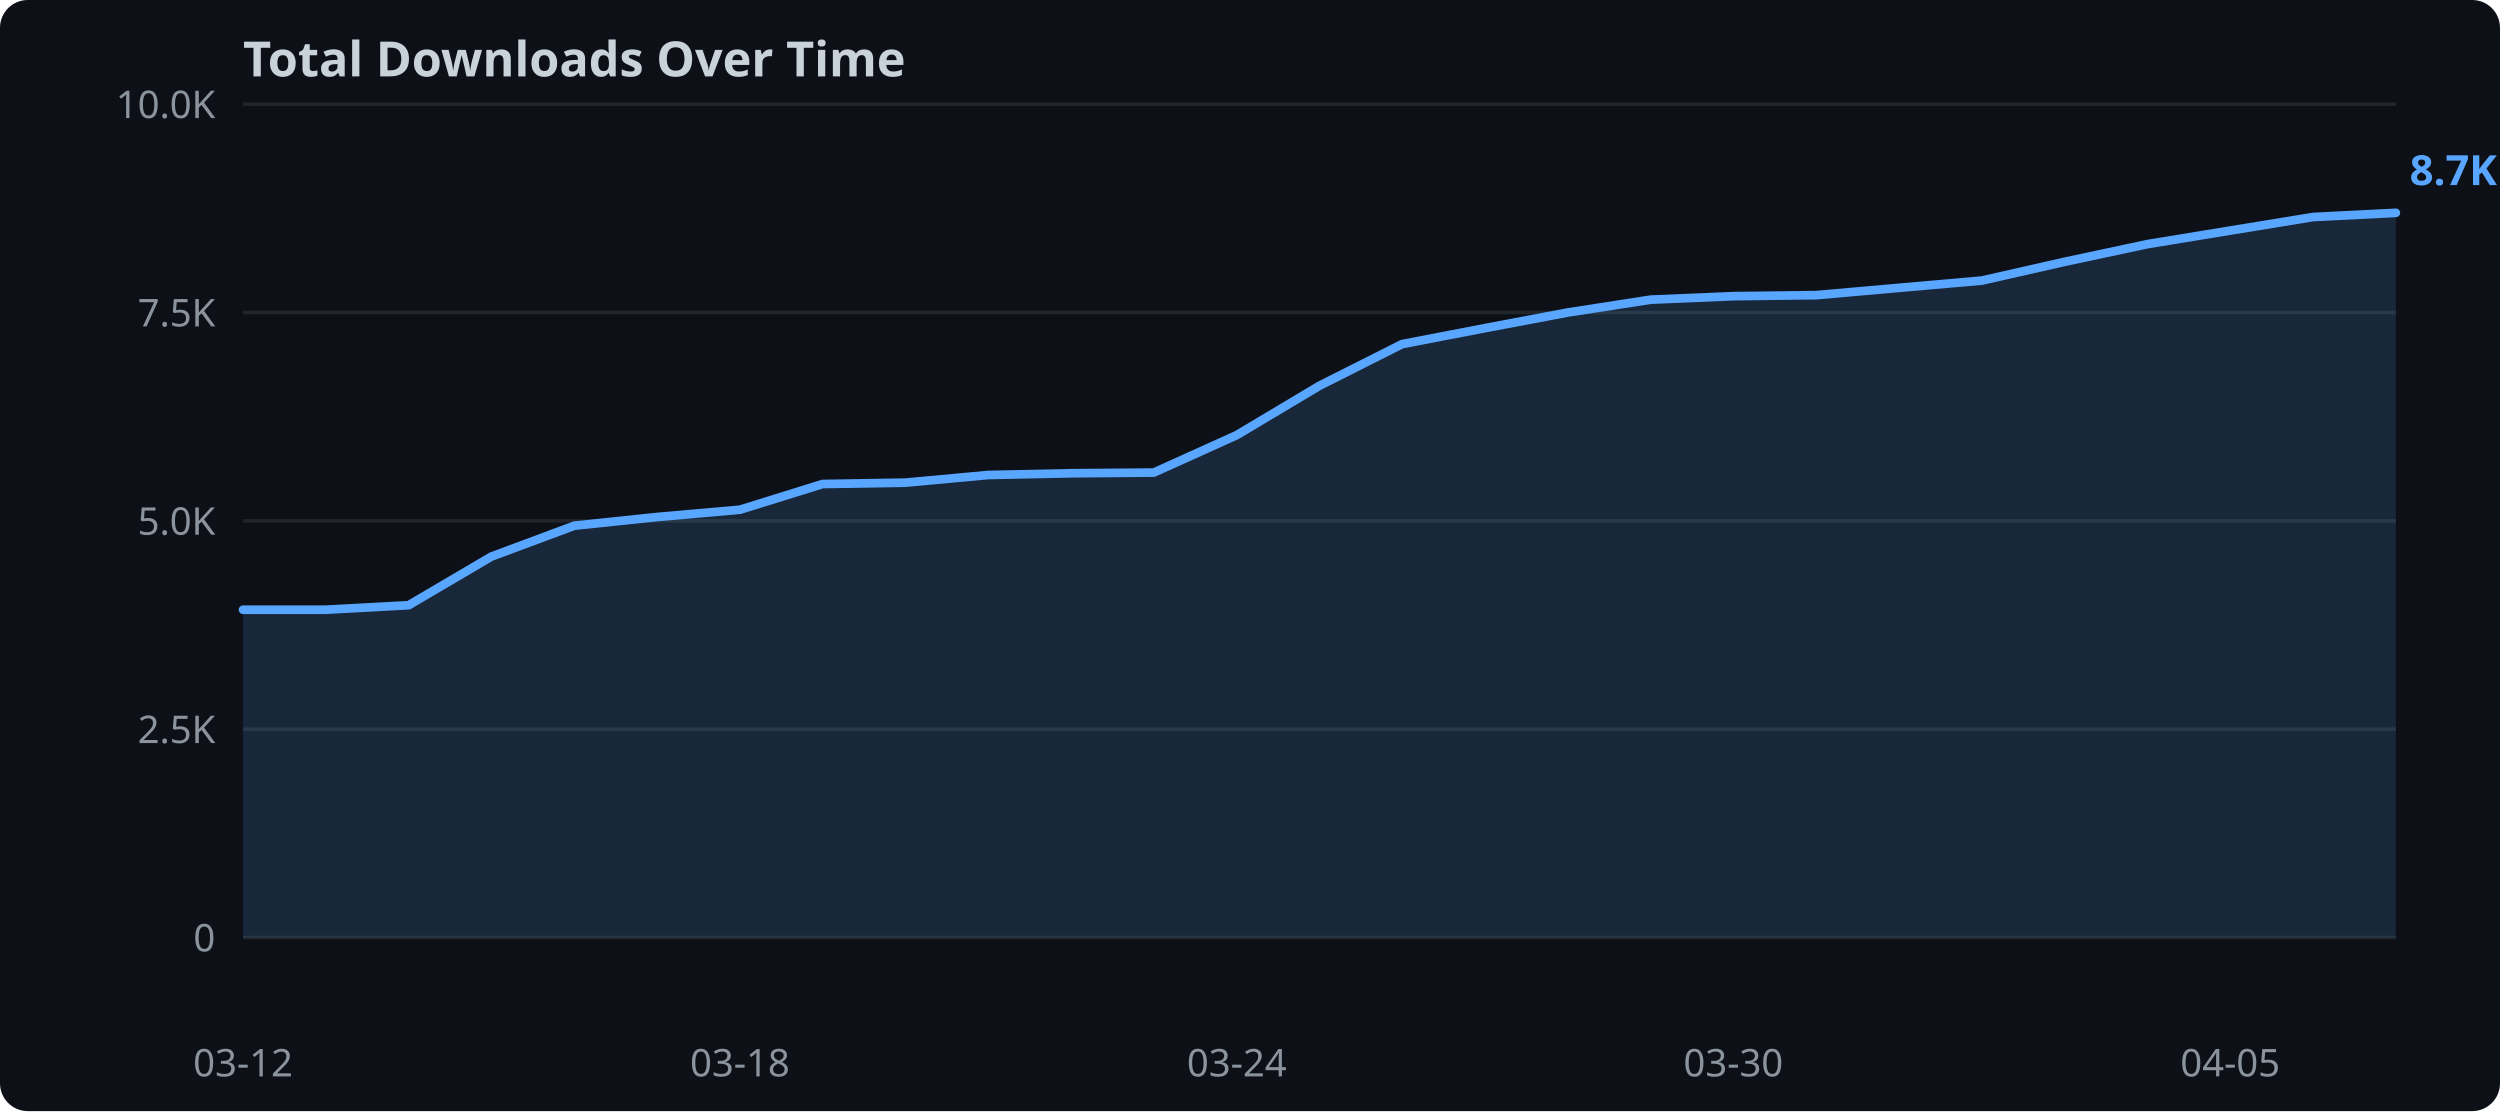
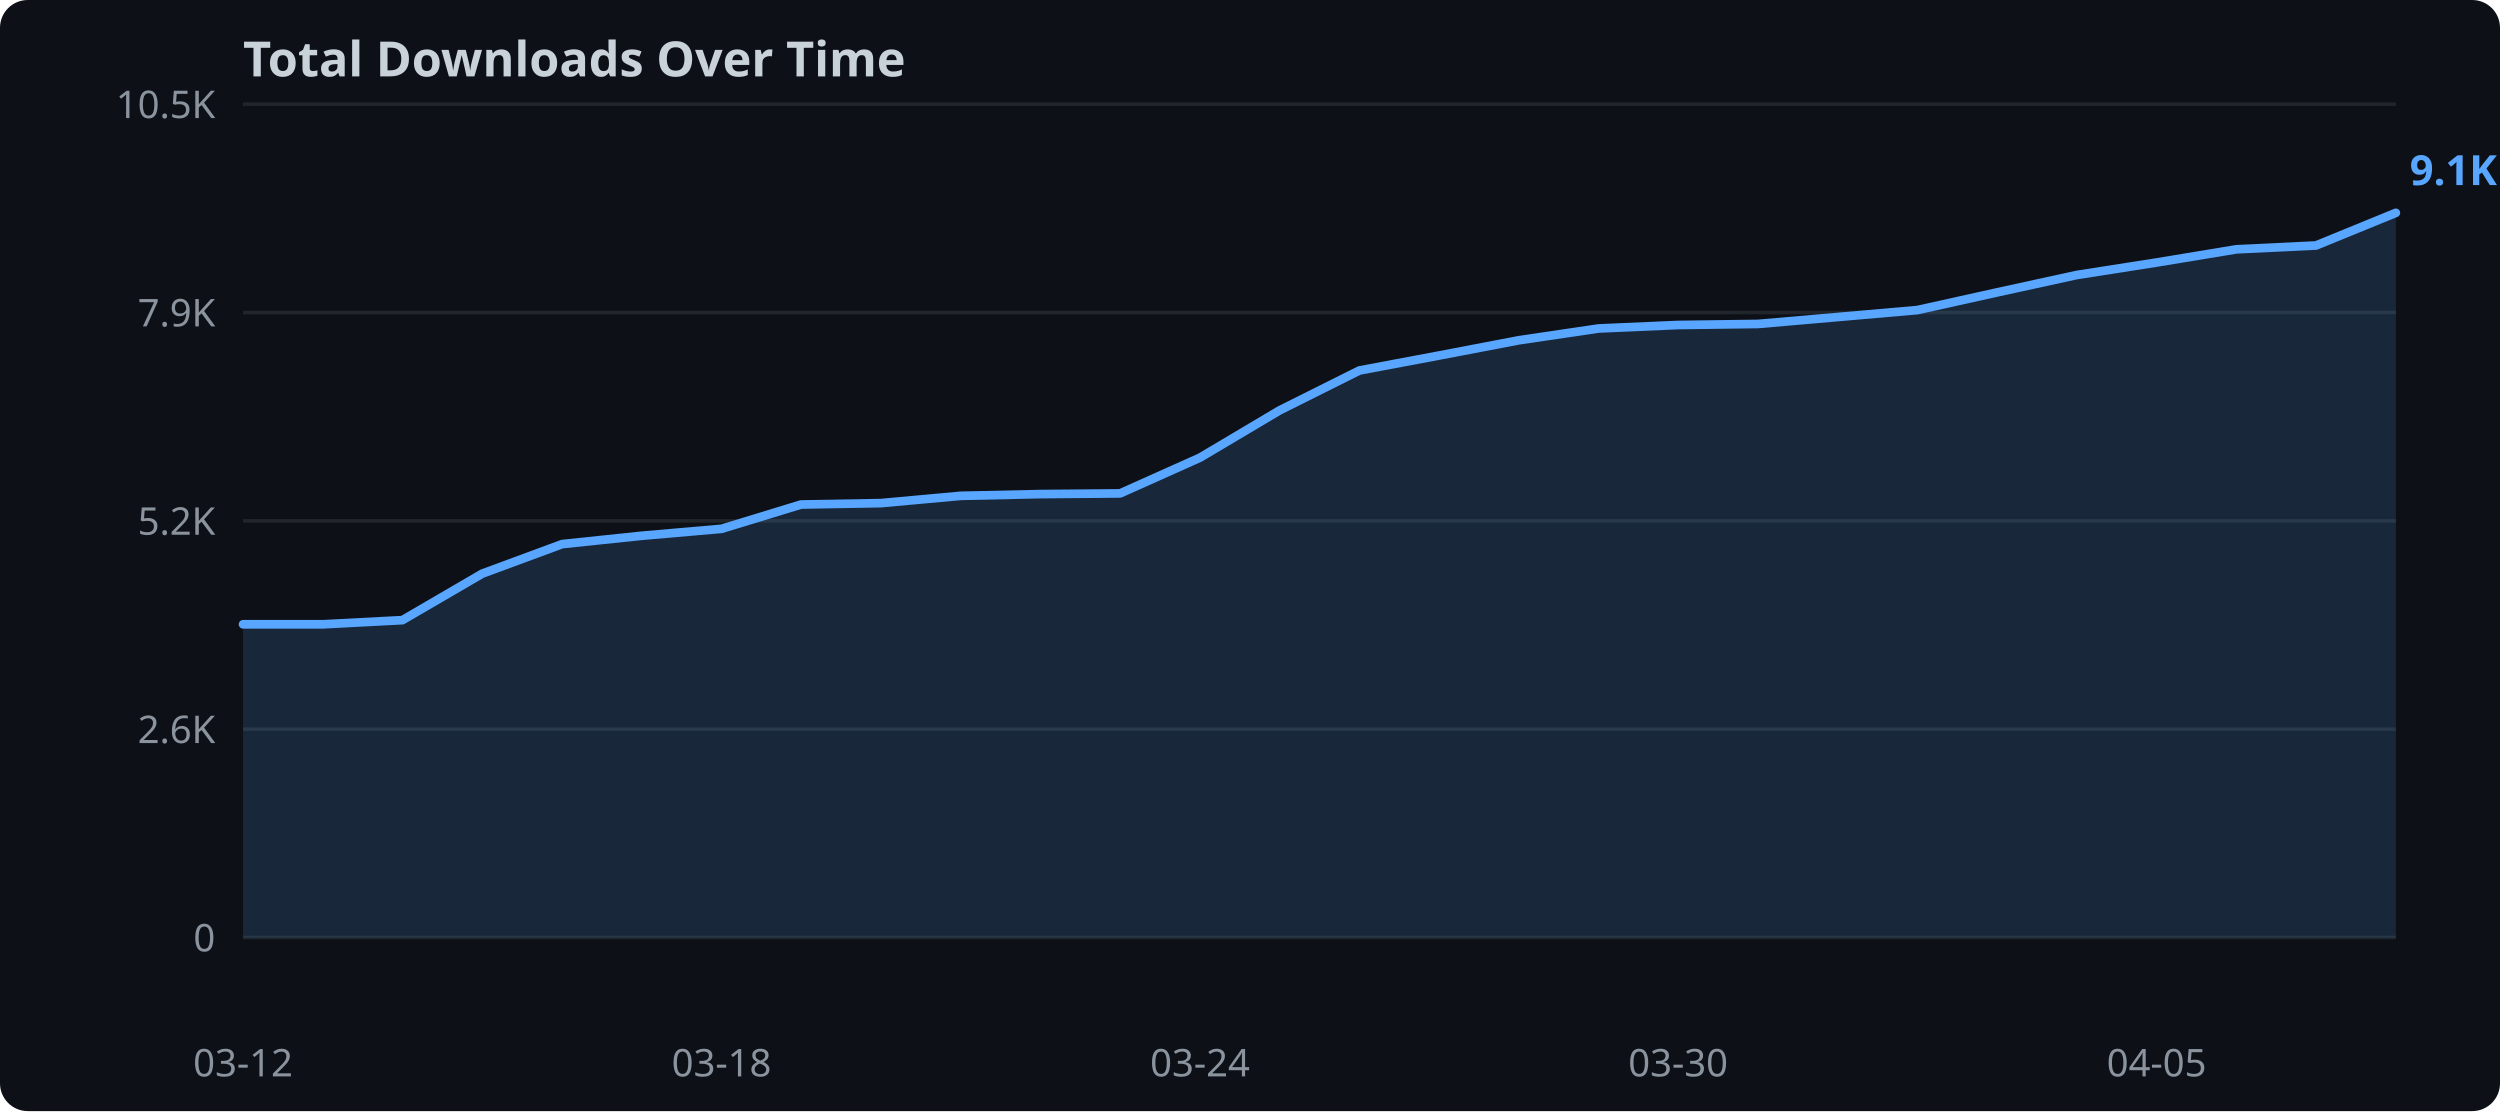
<svg xmlns="http://www.w3.org/2000/svg" width="720" height="320">
  <rect width="720" height="320" fill="#0d1117" rx="8" />
  <text x="70" y="22" fill="#c9d1d9" font-family="sans-serif" font-size="14" font-weight="bold">Total Downloads Over Time</text>
  <line x1="70" y1="270.0" x2="690" y2="270.0" stroke="#21262d" stroke-width="1" />
  <text x="62" y="274.0" text-anchor="end" fill="#8b949e" font-family="sans-serif" font-size="11">0</text>
  <line x1="70" y1="210.0" x2="690" y2="210.0" stroke="#21262d" stroke-width="1" />
-   <text x="62" y="214.0" text-anchor="end" fill="#8b949e" font-family="sans-serif" font-size="11">2.5K</text>
+   <text x="62" y="214.0" text-anchor="end" fill="#8b949e" font-family="sans-serif" font-size="11">2.6K</text>
  <line x1="70" y1="150.0" x2="690" y2="150.0" stroke="#21262d" stroke-width="1" />
-   <text x="62" y="154.0" text-anchor="end" fill="#8b949e" font-family="sans-serif" font-size="11">5.0K</text>
+   <text x="62" y="154.0" text-anchor="end" fill="#8b949e" font-family="sans-serif" font-size="11">5.2K</text>
  <line x1="70" y1="90.0" x2="690" y2="90.0" stroke="#21262d" stroke-width="1" />
-   <text x="62" y="94.0" text-anchor="end" fill="#8b949e" font-family="sans-serif" font-size="11">7.5K</text>
+   <text x="62" y="94.0" text-anchor="end" fill="#8b949e" font-family="sans-serif" font-size="11">7.9K</text>
  <line x1="70" y1="30.0" x2="690" y2="30.0" stroke="#21262d" stroke-width="1" />
-   <text x="62" y="34.0" text-anchor="end" fill="#8b949e" font-family="sans-serif" font-size="11">10.0K</text>
-   <polygon points="70.0,175.6 93.8,175.6 117.7,174.3 141.5,160.3 165.4,151.4 189.2,148.9 213.1,146.8 236.9,139.4 260.8,139.0 284.6,136.8 308.5,136.3 332.3,136.1 356.2,125.3 380.0,111.1 403.8,99.1 427.7,94.5 451.5,90.0 475.4,86.3 499.2,85.3 523.1,85.0 546.9,82.9 570.8,80.8 594.6,75.4 618.5,70.3 642.3,66.4 666.2,62.5 690.0,61.3 690.0,270.0 70.0,270.0" fill="#58a6ff" opacity="0.15" />
-   <polyline points="70.0,175.6 93.8,175.6 117.7,174.3 141.5,160.3 165.4,151.4 189.2,148.9 213.1,146.8 236.9,139.4 260.8,139.0 284.6,136.8 308.5,136.3 332.3,136.1 356.2,125.3 380.0,111.1 403.8,99.1 427.7,94.5 451.5,90.0 475.4,86.3 499.2,85.3 523.1,85.0 546.9,82.9 570.8,80.8 594.6,75.4 618.5,70.3 642.3,66.4 666.2,62.5 690.0,61.3" fill="none" stroke="#58a6ff" stroke-width="2.5" stroke-linejoin="round" stroke-linecap="round" />
+   <text x="62" y="34.0" text-anchor="end" fill="#8b949e" font-family="sans-serif" font-size="11">10.5K</text>
+   <polygon points="70.0,179.8 93.0,179.8 115.9,178.6 138.9,165.2 161.9,156.7 184.8,154.3 207.8,152.3 230.7,145.3 253.7,144.9 276.7,142.8 299.6,142.3 322.6,142.1 345.6,131.8 368.5,118.2 391.5,106.7 414.4,102.4 437.4,98.0 460.4,94.6 483.3,93.6 506.3,93.3 529.3,91.3 552.2,89.3 575.2,84.2 598.1,79.2 621.1,75.6 644.1,71.8 667.0,70.7 690.0,61.3 690.0,270.0 70.0,270.0" fill="#58a6ff" opacity="0.15" />
+   <polyline points="70.0,179.8 93.0,179.8 115.9,178.6 138.9,165.2 161.9,156.7 184.8,154.3 207.8,152.3 230.7,145.3 253.7,144.9 276.7,142.8 299.6,142.3 322.6,142.1 345.6,131.8 368.5,118.2 391.5,106.7 414.4,102.4 437.4,98.0 460.4,94.6 483.3,93.6 506.3,93.3 529.3,91.3 552.2,89.3 575.2,84.2 598.1,79.2 621.1,75.6 644.1,71.8 667.0,70.7 690.0,61.3" fill="none" stroke="#58a6ff" stroke-width="2.5" stroke-linejoin="round" stroke-linecap="round" />
  <text x="70.0" y="310" text-anchor="middle" fill="#8b949e" font-family="sans-serif" font-size="11">03-12</text>
-   <text x="213.1" y="310" text-anchor="middle" fill="#8b949e" font-family="sans-serif" font-size="11">03-18</text>
-   <text x="356.2" y="310" text-anchor="middle" fill="#8b949e" font-family="sans-serif" font-size="11">03-24</text>
-   <text x="499.2" y="310" text-anchor="middle" fill="#8b949e" font-family="sans-serif" font-size="11">03-30</text>
-   <text x="642.3" y="310" text-anchor="middle" fill="#8b949e" font-family="sans-serif" font-size="11">04-05</text>
-   <text x="694.0" y="53.3" fill="#58a6ff" font-family="sans-serif" font-size="12" font-weight="bold">8.7K</text>
+   <text x="207.8" y="310" text-anchor="middle" fill="#8b949e" font-family="sans-serif" font-size="11">03-18</text>
+   <text x="345.6" y="310" text-anchor="middle" fill="#8b949e" font-family="sans-serif" font-size="11">03-24</text>
+   <text x="483.3" y="310" text-anchor="middle" fill="#8b949e" font-family="sans-serif" font-size="11">03-30</text>
+   <text x="621.1" y="310" text-anchor="middle" fill="#8b949e" font-family="sans-serif" font-size="11">04-05</text>
+   <text x="694.0" y="53.3" fill="#58a6ff" font-family="sans-serif" font-size="12" font-weight="bold">9.1K</text>
</svg>
